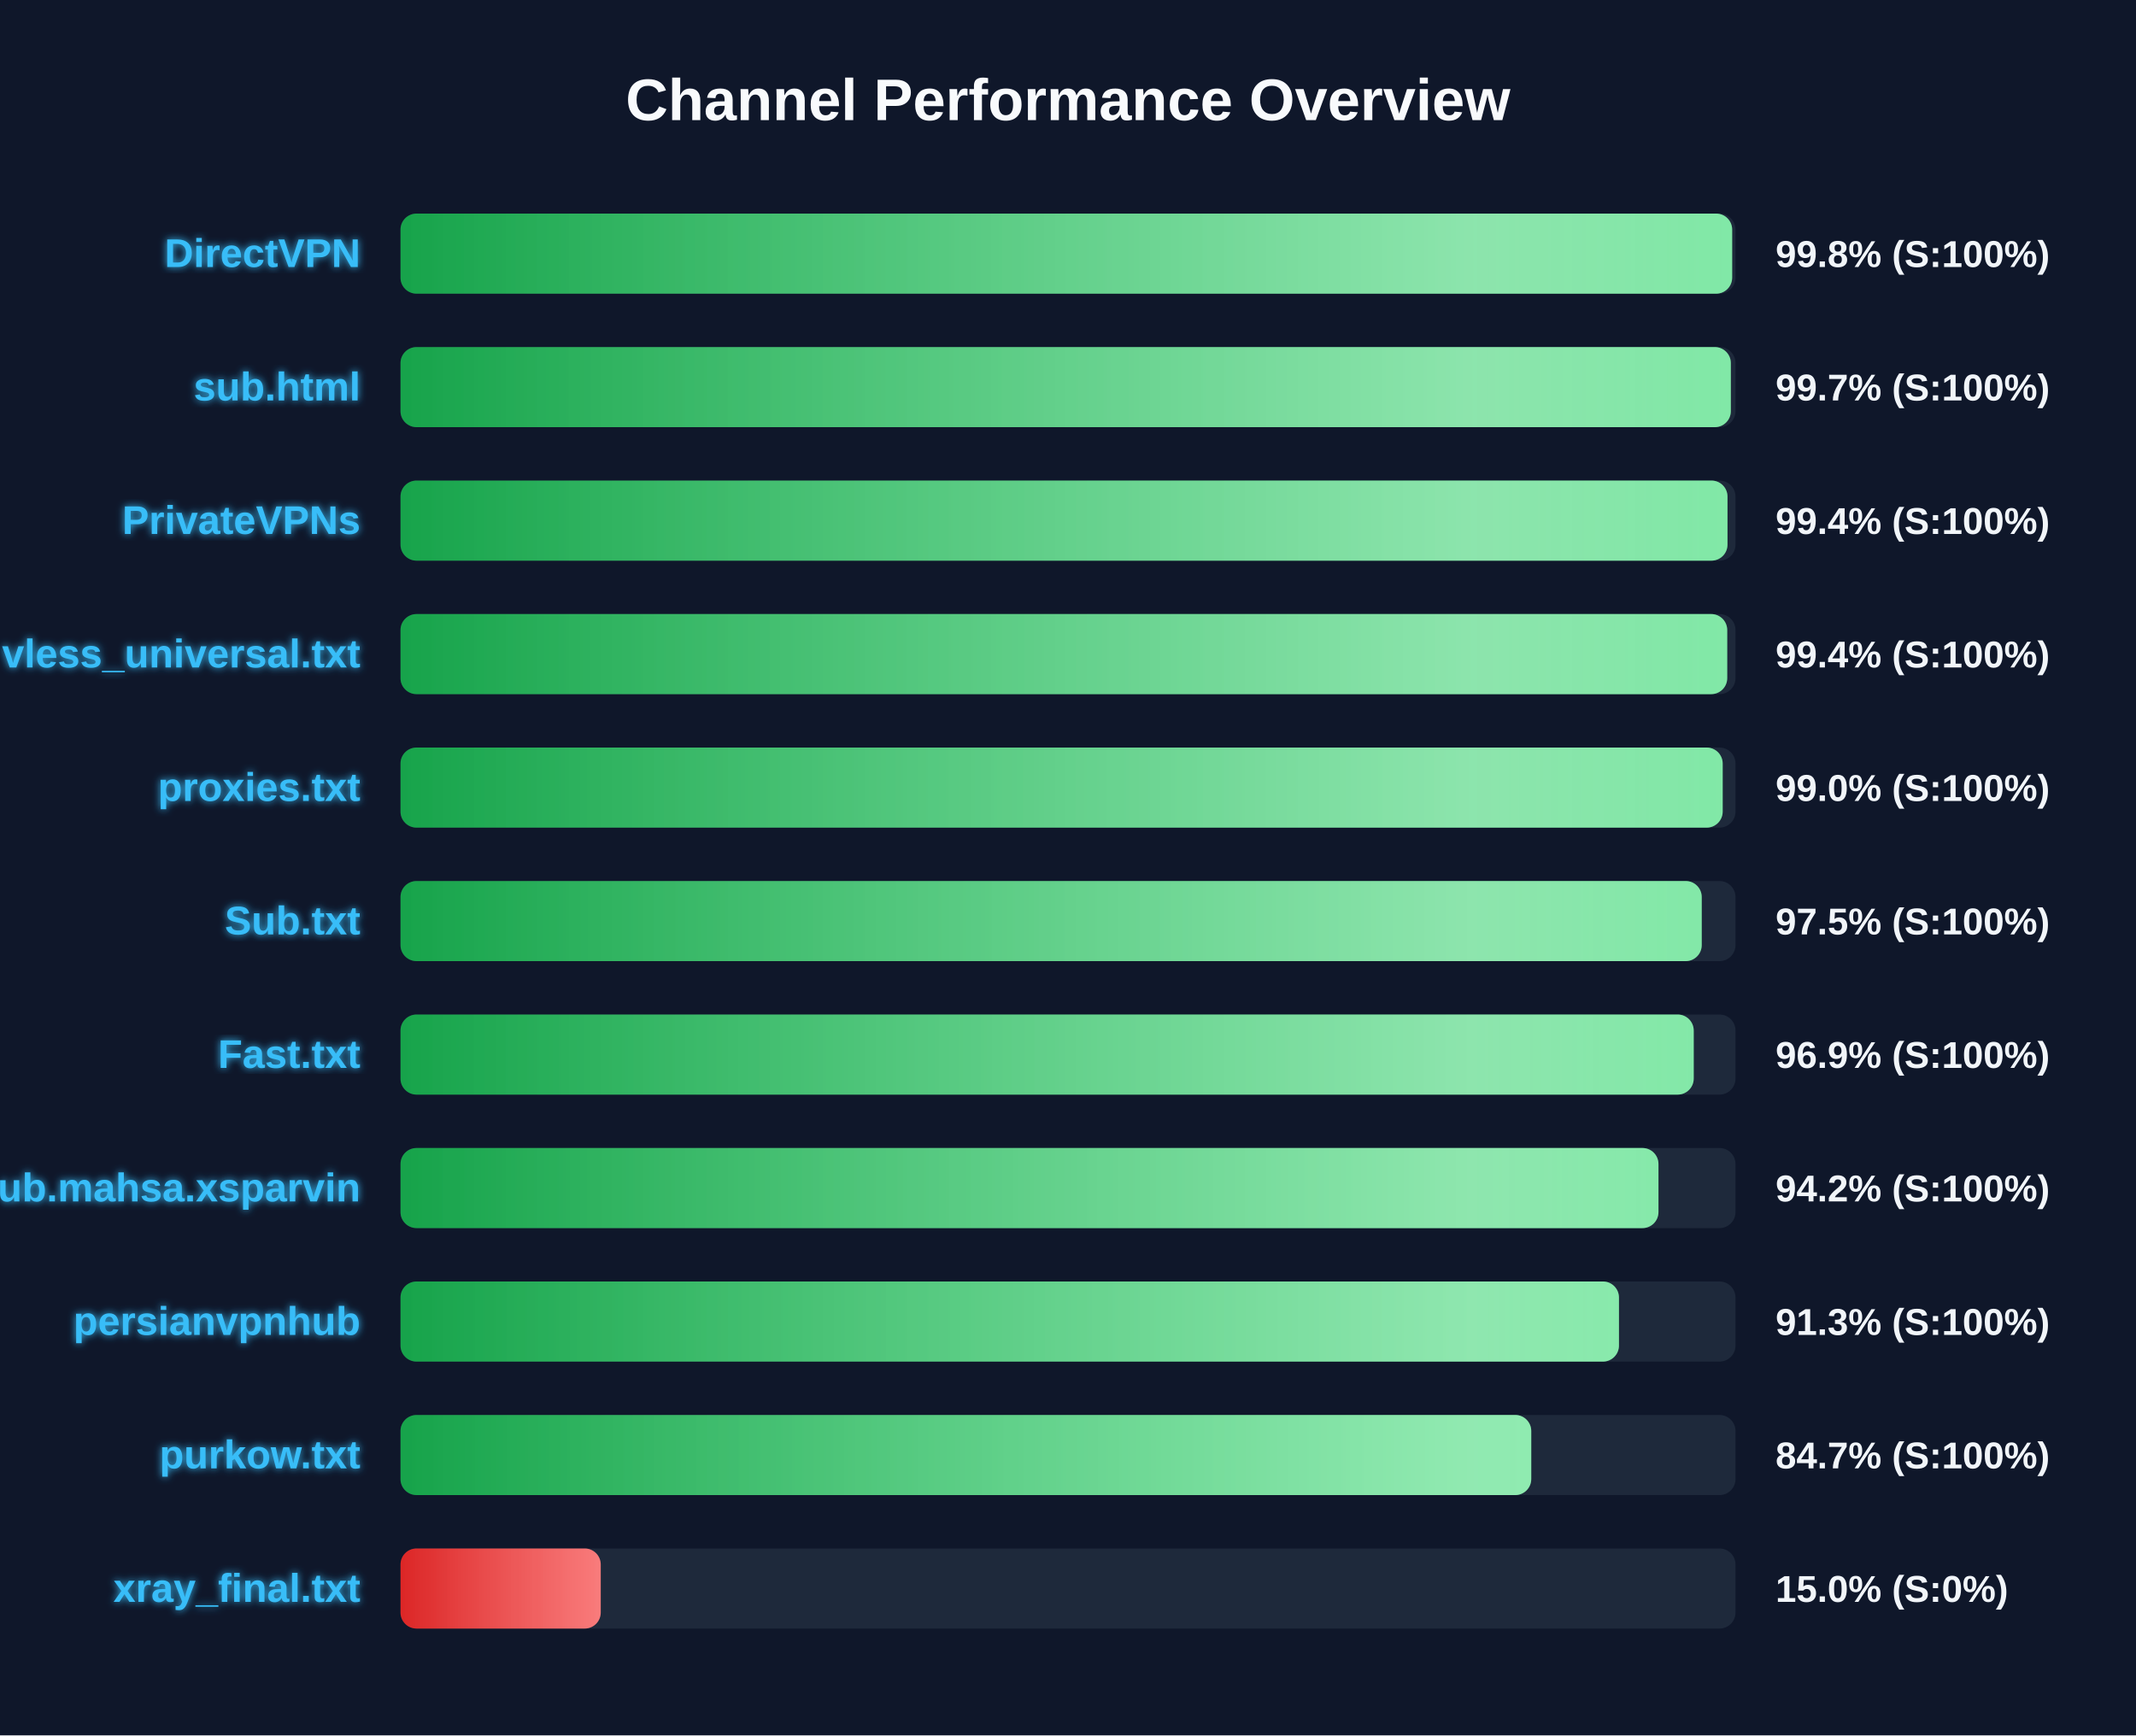
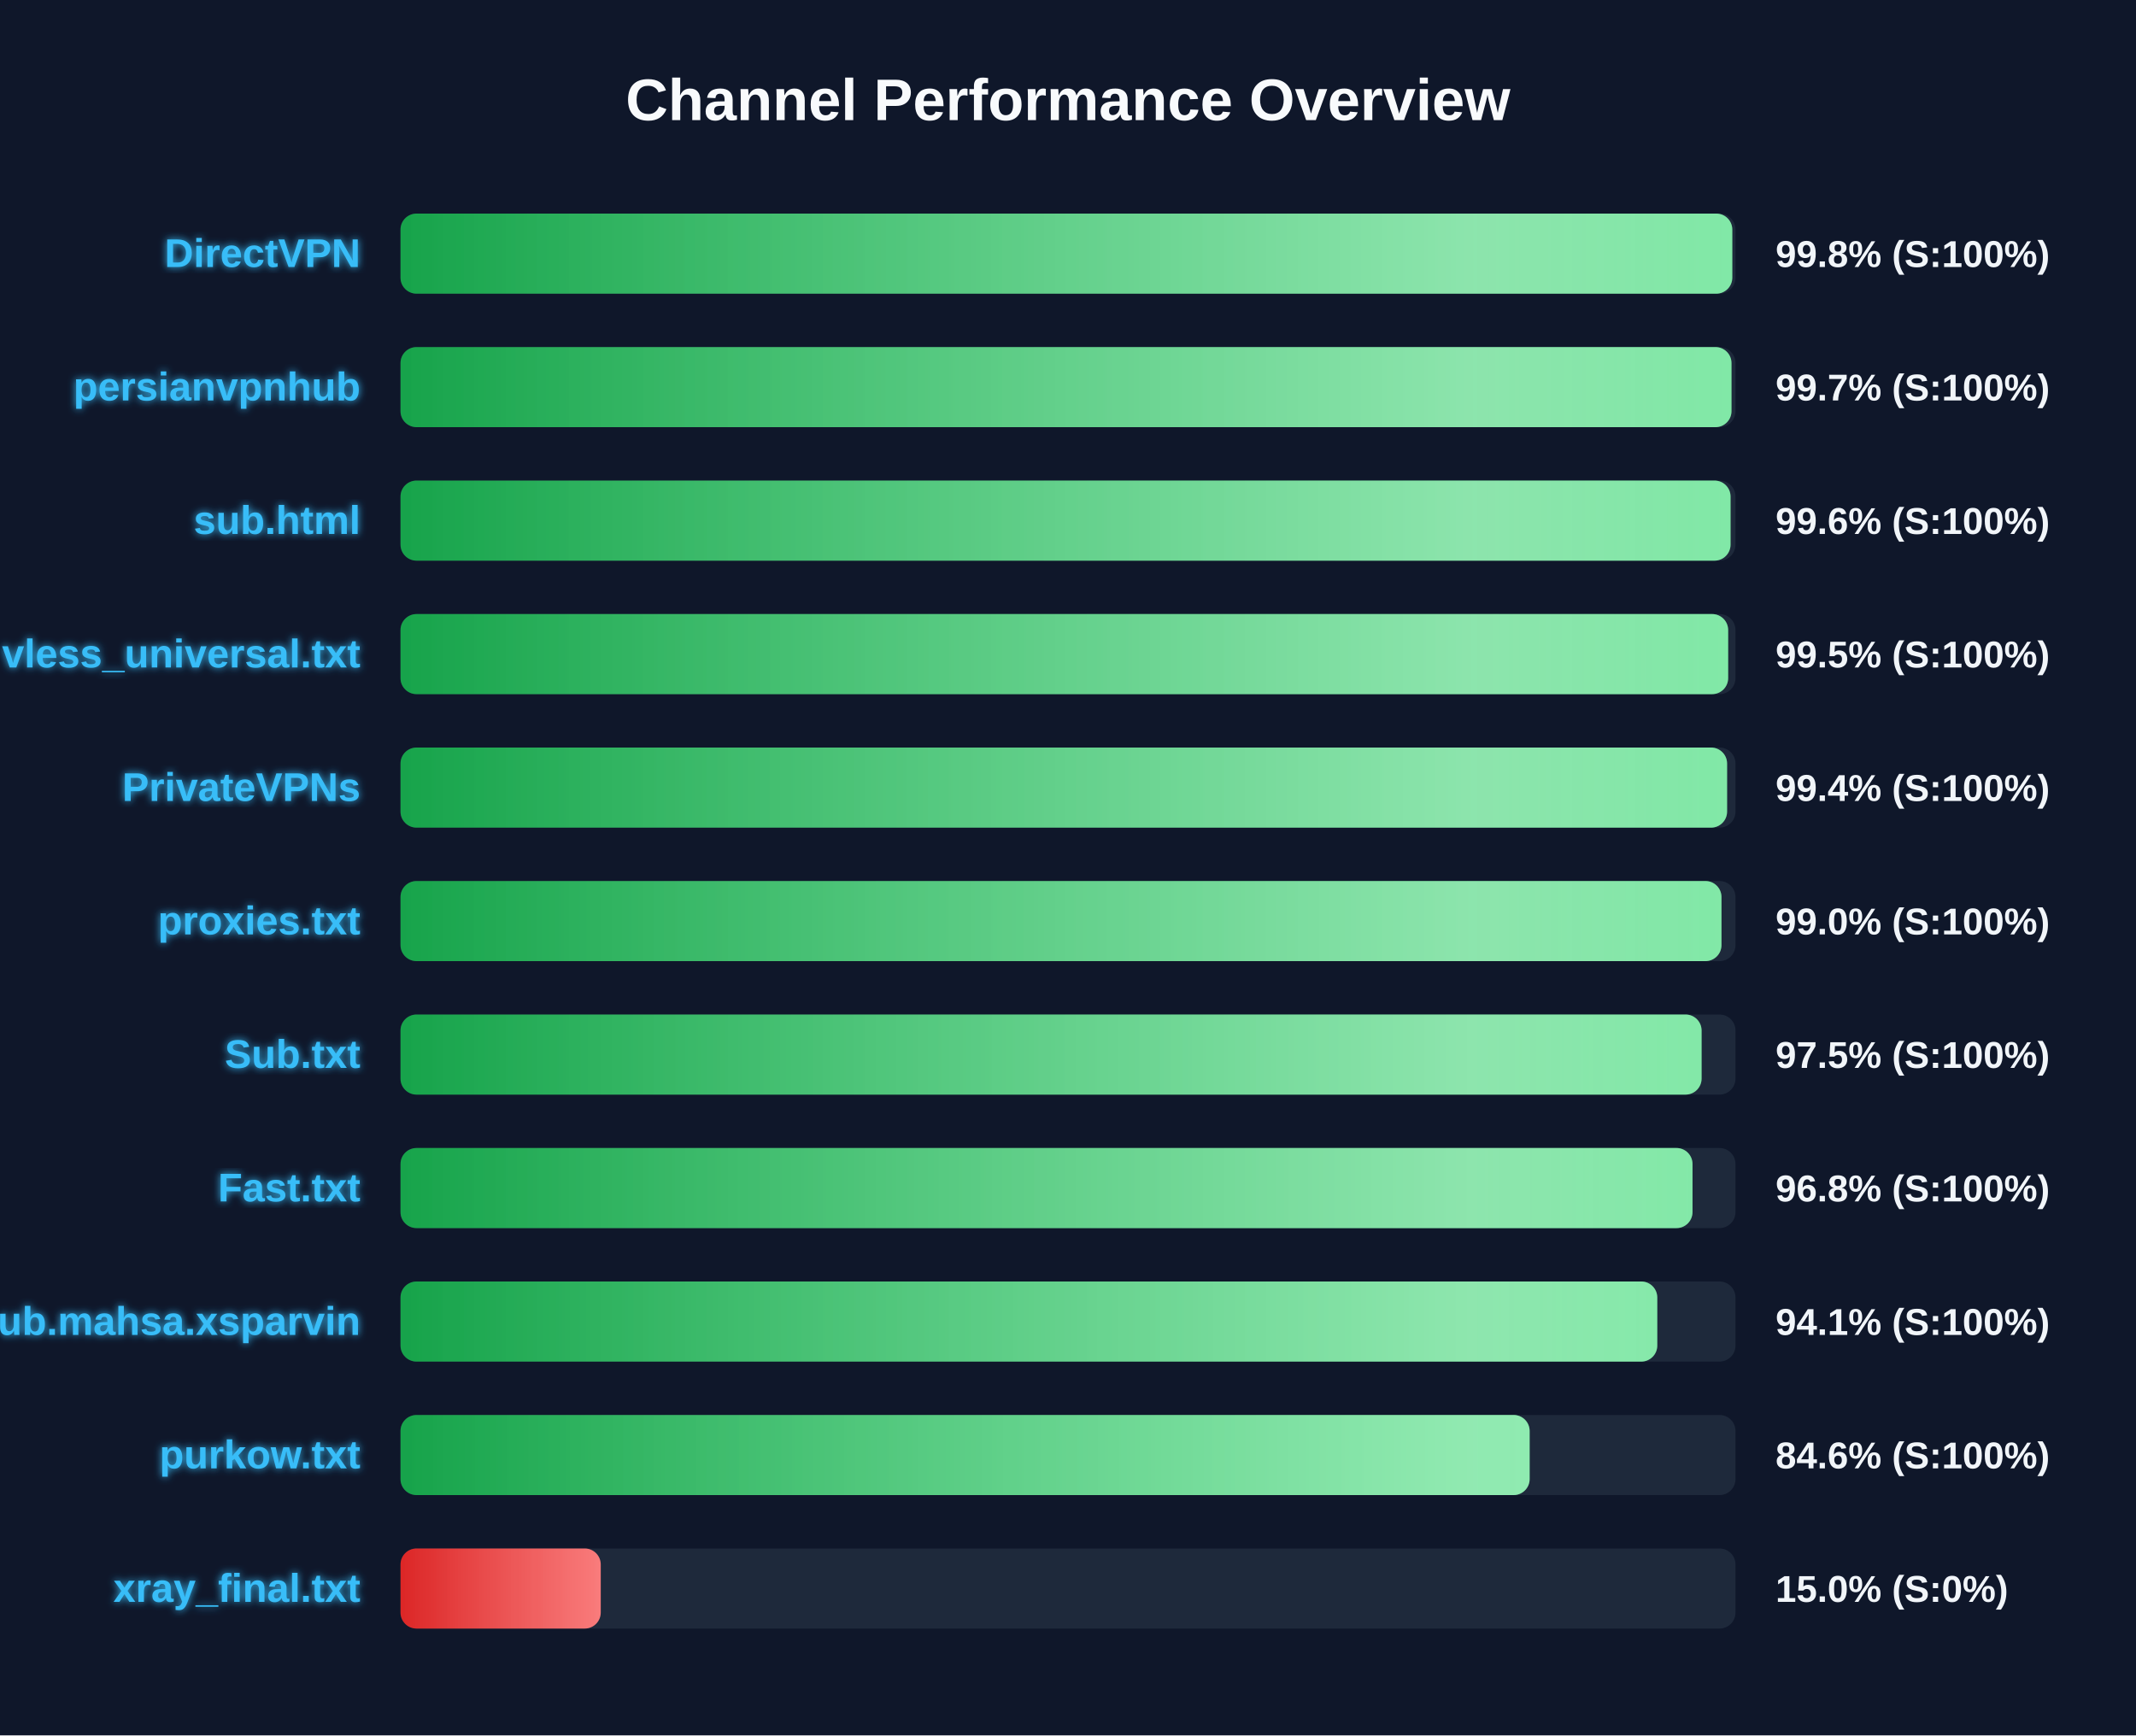
<svg xmlns="http://www.w3.org/2000/svg" width="800" height="650" version="1.1">
  <defs>
    <linearGradient id="grad-green" x1="0%" y1="0%" x2="100%" y2="0%">
      <stop offset="0%" stop-color="#16a34a" />
      <stop offset="100%" stop-color="#4ade80" />
    </linearGradient>
    <linearGradient id="grad-yellow" x1="0%" y1="0%" x2="100%" y2="0%">
      <stop offset="0%" stop-color="#ca8a04" />
      <stop offset="100%" stop-color="#fde047" />
    </linearGradient>
    <linearGradient id="grad-red" x1="0%" y1="0%" x2="100%" y2="0%">
      <stop offset="0%" stop-color="#dc2626" />
      <stop offset="100%" stop-color="#f87171" />
    </linearGradient>
    <linearGradient id="shimmer" x1="0%" y1="0%" x2="100%" y2="0%">
      <stop offset="0%" stop-color="rgba(255,255,255,0)" />
      <stop offset="50%" stop-color="rgba(255,255,255,0.4)" />
      <stop offset="100%" stop-color="rgba(255,255,255,0)" />
    </linearGradient>
    <filter id="glow" x="-20%" y="-20%" width="140%" height="140%">
      <feGaussianBlur stdDeviation="1.5" result="blur" />
      <feComposite in="SourceGraphic" in2="blur" operator="over" />
    </filter>
  </defs>
  <style>
        .bg-rect { fill: #0f172a; }
        .title { font: bold 22px 'Segoe UI', Arial, sans-serif; fill: #f8fafc; }
        .row { font: bold 15px 'Segoe UI', Arial, sans-serif; fill: #38bdf8; filter: url(#glow); }
        .score { font: bold 14px 'Segoe UI', Arial, sans-serif; fill: #f1f5f9; }
        @keyframes shimmer-anim {
            0% { transform: translateX(-100%); }
            100% { transform: translateX(200%); }
        }
        .shimmer-rect {
            animation: shimmer-anim 2.5s infinite linear;
        }
    </style>
  <rect width="100%" height="100%" class="bg-rect" />
  <text x="400" y="45" text-anchor="middle" class="title">Channel Performance Overview</text>
  <rect x="150" y="80" width="500" height="30" fill="#1e293b" rx="6" />
  <clipPath id="clip-0">
-     <rect x="150" y="80" width="498.75" height="30" rx="6" />
+     <rect x="150" y="80" width="498.8" height="30" rx="6" />
  </clipPath>
-   <rect x="150" y="80" width="498.75" height="30" fill="url(#grad-green)" rx="6" />
+   <rect x="150" y="80" width="498.8" height="30" fill="url(#grad-green)" rx="6" />
  <g clip-path="url(#clip-0)">
    <rect x="150" y="80" width="100%" height="30" fill="url(#shimmer)" class="shimmer-rect" />
  </g>
  <text x="135" y="100" text-anchor="end" class="row">DirectVPN</text>
  <text x="665" y="100" text-anchor="start" class="score">99.8% (S:100%)</text>
  <rect x="150" y="130" width="500" height="30" fill="#1e293b" rx="6" />
  <clipPath id="clip-1">
-     <rect x="150" y="130" width="498.25" height="30" rx="6" />
+     <rect x="150" y="130" width="498.5" height="30" rx="6" />
  </clipPath>
-   <rect x="150" y="130" width="498.25" height="30" fill="url(#grad-green)" rx="6" />
+   <rect x="150" y="130" width="498.5" height="30" fill="url(#grad-green)" rx="6" />
  <g clip-path="url(#clip-1)">
    <rect x="150" y="130" width="100%" height="30" fill="url(#shimmer)" class="shimmer-rect" />
  </g>
-   <text x="135" y="150" text-anchor="end" class="row">sub.html</text>
+   <text x="135" y="150" text-anchor="end" class="row">persianvpnhub</text>
  <text x="665" y="150" text-anchor="start" class="score">99.7% (S:100%)</text>
  <rect x="150" y="180" width="500" height="30" fill="#1e293b" rx="6" />
  <clipPath id="clip-2">
-     <rect x="150" y="180" width="497.0" height="30" rx="6" />
+     <rect x="150" y="180" width="498.15" height="30" rx="6" />
  </clipPath>
-   <rect x="150" y="180" width="497.0" height="30" fill="url(#grad-green)" rx="6" />
+   <rect x="150" y="180" width="498.15" height="30" fill="url(#grad-green)" rx="6" />
  <g clip-path="url(#clip-2)">
    <rect x="150" y="180" width="100%" height="30" fill="url(#shimmer)" class="shimmer-rect" />
  </g>
-   <text x="135" y="200" text-anchor="end" class="row">PrivateVPNs</text>
-   <text x="665" y="200" text-anchor="start" class="score">99.4% (S:100%)</text>
+   <text x="135" y="200" text-anchor="end" class="row">sub.html</text>
+   <text x="665" y="200" text-anchor="start" class="score">99.6% (S:100%)</text>
  <rect x="150" y="230" width="500" height="30" fill="#1e293b" rx="6" />
  <clipPath id="clip-3">
-     <rect x="150" y="230" width="496.9" height="30" rx="6" />
+     <rect x="150" y="230" width="497.25" height="30" rx="6" />
  </clipPath>
-   <rect x="150" y="230" width="496.9" height="30" fill="url(#grad-green)" rx="6" />
+   <rect x="150" y="230" width="497.25" height="30" fill="url(#grad-green)" rx="6" />
  <g clip-path="url(#clip-3)">
    <rect x="150" y="230" width="100%" height="30" fill="url(#shimmer)" class="shimmer-rect" />
  </g>
  <text x="135" y="250" text-anchor="end" class="row">vless_universal.txt</text>
-   <text x="665" y="250" text-anchor="start" class="score">99.4% (S:100%)</text>
+   <text x="665" y="250" text-anchor="start" class="score">99.5% (S:100%)</text>
  <rect x="150" y="280" width="500" height="30" fill="#1e293b" rx="6" />
  <clipPath id="clip-4">
-     <rect x="150" y="280" width="495.2" height="30" rx="6" />
+     <rect x="150" y="280" width="496.85" height="30" rx="6" />
  </clipPath>
-   <rect x="150" y="280" width="495.2" height="30" fill="url(#grad-green)" rx="6" />
+   <rect x="150" y="280" width="496.85" height="30" fill="url(#grad-green)" rx="6" />
  <g clip-path="url(#clip-4)">
    <rect x="150" y="280" width="100%" height="30" fill="url(#shimmer)" class="shimmer-rect" />
  </g>
-   <text x="135" y="300" text-anchor="end" class="row">proxies.txt</text>
-   <text x="665" y="300" text-anchor="start" class="score">99.0% (S:100%)</text>
+   <text x="135" y="300" text-anchor="end" class="row">PrivateVPNs</text>
+   <text x="665" y="300" text-anchor="start" class="score">99.4% (S:100%)</text>
  <rect x="150" y="330" width="500" height="30" fill="#1e293b" rx="6" />
  <clipPath id="clip-5">
-     <rect x="150" y="330" width="487.35" height="30" rx="6" />
+     <rect x="150" y="330" width="494.75" height="30" rx="6" />
  </clipPath>
-   <rect x="150" y="330" width="487.35" height="30" fill="url(#grad-green)" rx="6" />
+   <rect x="150" y="330" width="494.75" height="30" fill="url(#grad-green)" rx="6" />
  <g clip-path="url(#clip-5)">
    <rect x="150" y="330" width="100%" height="30" fill="url(#shimmer)" class="shimmer-rect" />
  </g>
-   <text x="135" y="350" text-anchor="end" class="row">Sub.txt</text>
-   <text x="665" y="350" text-anchor="start" class="score">97.5% (S:100%)</text>
+   <text x="135" y="350" text-anchor="end" class="row">proxies.txt</text>
+   <text x="665" y="350" text-anchor="start" class="score">99.0% (S:100%)</text>
  <rect x="150" y="380" width="500" height="30" fill="#1e293b" rx="6" />
  <clipPath id="clip-6">
-     <rect x="150" y="380" width="484.35" height="30" rx="6" />
+     <rect x="150" y="380" width="487.3" height="30" rx="6" />
  </clipPath>
-   <rect x="150" y="380" width="484.35" height="30" fill="url(#grad-green)" rx="6" />
+   <rect x="150" y="380" width="487.3" height="30" fill="url(#grad-green)" rx="6" />
  <g clip-path="url(#clip-6)">
    <rect x="150" y="380" width="100%" height="30" fill="url(#shimmer)" class="shimmer-rect" />
  </g>
-   <text x="135" y="400" text-anchor="end" class="row">Fast.txt</text>
-   <text x="665" y="400" text-anchor="start" class="score">96.9% (S:100%)</text>
+   <text x="135" y="400" text-anchor="end" class="row">Sub.txt</text>
+   <text x="665" y="400" text-anchor="start" class="score">97.5% (S:100%)</text>
  <rect x="150" y="430" width="500" height="30" fill="#1e293b" rx="6" />
  <clipPath id="clip-7">
-     <rect x="150" y="430" width="471.15" height="30" rx="6" />
+     <rect x="150" y="430" width="483.9" height="30" rx="6" />
  </clipPath>
-   <rect x="150" y="430" width="471.15" height="30" fill="url(#grad-green)" rx="6" />
+   <rect x="150" y="430" width="483.9" height="30" fill="url(#grad-green)" rx="6" />
  <g clip-path="url(#clip-7)">
    <rect x="150" y="430" width="100%" height="30" fill="url(#shimmer)" class="shimmer-rect" />
  </g>
-   <text x="135" y="450" text-anchor="end" class="row">Sub.mahsa.xsparvin</text>
-   <text x="665" y="450" text-anchor="start" class="score">94.2% (S:100%)</text>
+   <text x="135" y="450" text-anchor="end" class="row">Fast.txt</text>
+   <text x="665" y="450" text-anchor="start" class="score">96.8% (S:100%)</text>
  <rect x="150" y="480" width="500" height="30" fill="#1e293b" rx="6" />
  <clipPath id="clip-8">
-     <rect x="150" y="480" width="456.35" height="30" rx="6" />
+     <rect x="150" y="480" width="470.7" height="30" rx="6" />
  </clipPath>
-   <rect x="150" y="480" width="456.35" height="30" fill="url(#grad-green)" rx="6" />
+   <rect x="150" y="480" width="470.7" height="30" fill="url(#grad-green)" rx="6" />
  <g clip-path="url(#clip-8)">
    <rect x="150" y="480" width="100%" height="30" fill="url(#shimmer)" class="shimmer-rect" />
  </g>
-   <text x="135" y="500" text-anchor="end" class="row">persianvpnhub</text>
-   <text x="665" y="500" text-anchor="start" class="score">91.3% (S:100%)</text>
+   <text x="135" y="500" text-anchor="end" class="row">Sub.mahsa.xsparvin</text>
+   <text x="665" y="500" text-anchor="start" class="score">94.1% (S:100%)</text>
  <rect x="150" y="530" width="500" height="30" fill="#1e293b" rx="6" />
  <clipPath id="clip-9">
-     <rect x="150" y="530" width="423.5" height="30" rx="6" />
+     <rect x="150" y="530" width="422.9" height="30" rx="6" />
  </clipPath>
-   <rect x="150" y="530" width="423.5" height="30" fill="url(#grad-green)" rx="6" />
+   <rect x="150" y="530" width="422.9" height="30" fill="url(#grad-green)" rx="6" />
  <g clip-path="url(#clip-9)">
    <rect x="150" y="530" width="100%" height="30" fill="url(#shimmer)" class="shimmer-rect" />
  </g>
  <text x="135" y="550" text-anchor="end" class="row">purkow.txt</text>
-   <text x="665" y="550" text-anchor="start" class="score">84.7% (S:100%)</text>
+   <text x="665" y="550" text-anchor="start" class="score">84.6% (S:100%)</text>
  <rect x="150" y="580" width="500" height="30" fill="#1e293b" rx="6" />
  <clipPath id="clip-10">
    <rect x="150" y="580" width="75.0" height="30" rx="6" />
  </clipPath>
  <rect x="150" y="580" width="75.0" height="30" fill="url(#grad-red)" rx="6" />
  <g clip-path="url(#clip-10)">
    <rect x="150" y="580" width="100%" height="30" fill="url(#shimmer)" class="shimmer-rect" />
  </g>
  <text x="135" y="600" text-anchor="end" class="row">xray_final.txt</text>
  <text x="665" y="600" text-anchor="start" class="score">15.0% (S:0%)</text>
</svg>
